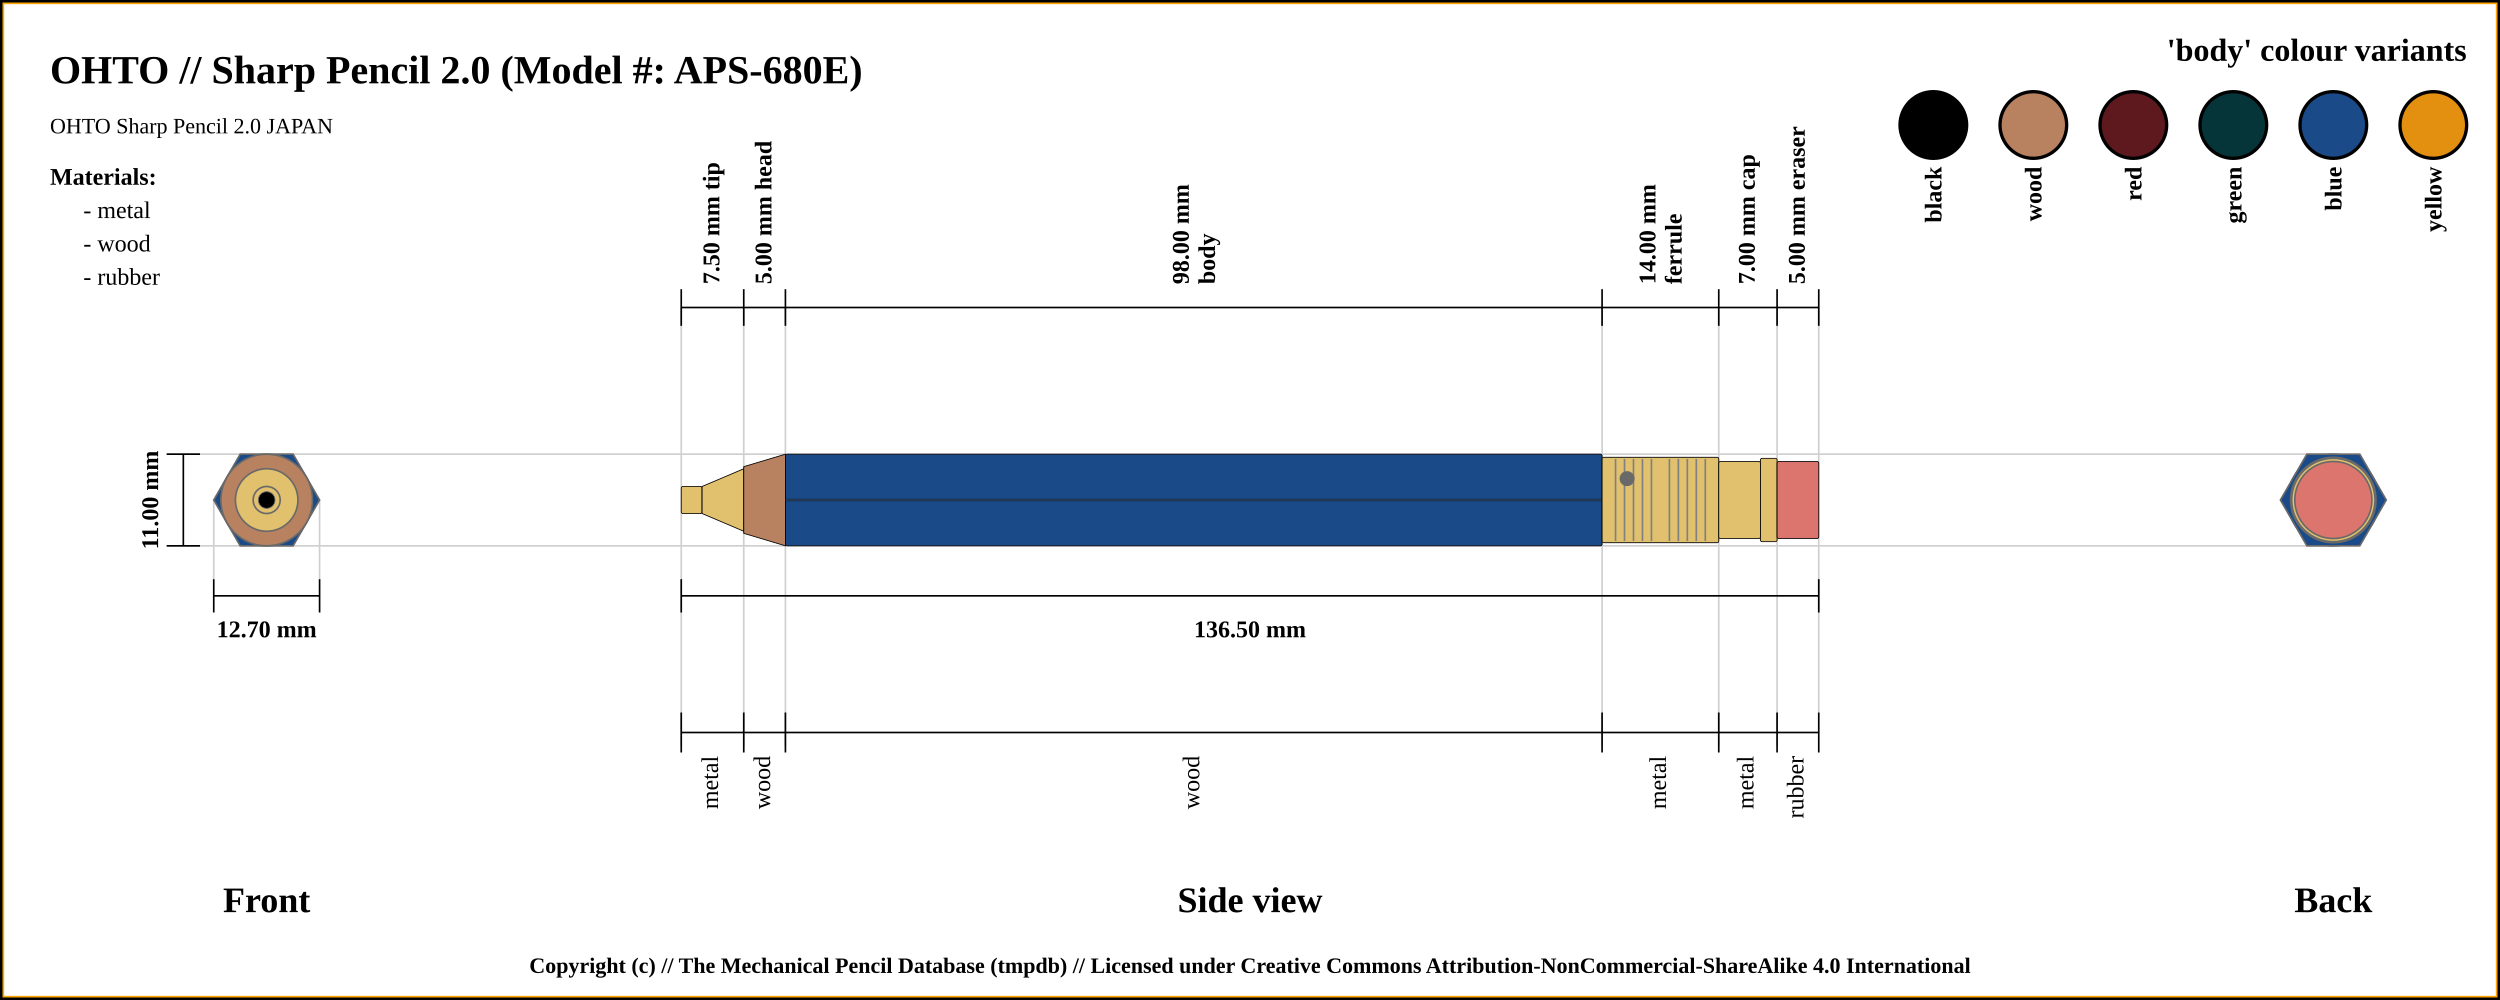
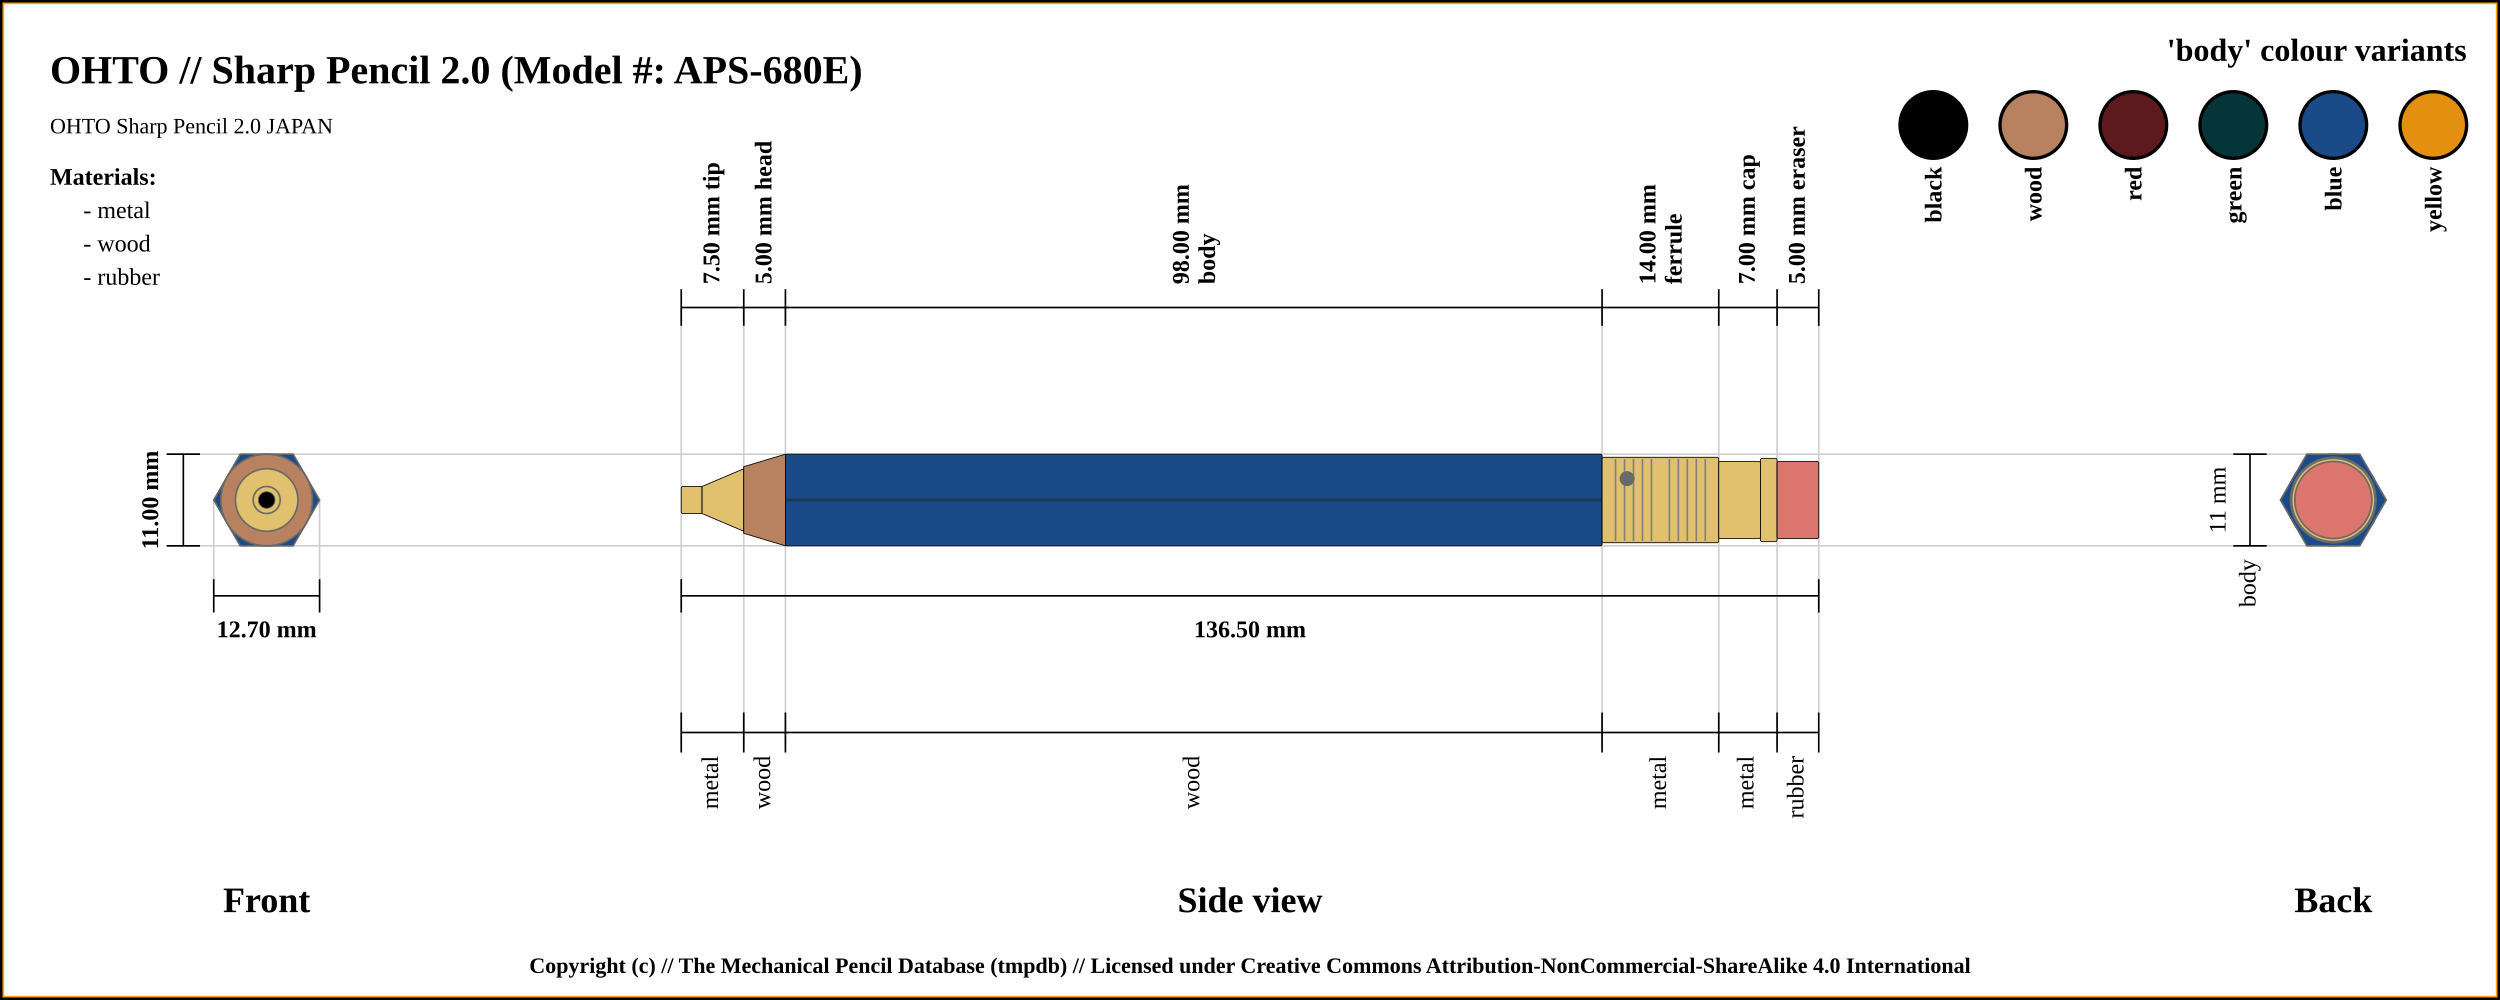
<svg xmlns="http://www.w3.org/2000/svg" width="1500" height="600">
  <pattern id="diagonalHatch" patternUnits="userSpaceOnUse" width="8" height="8">
    <rect width="6" height="6" fill="none" />
    <path stroke="dimgray" stroke-linecap="round" stroke-width="1" d="M 4,4 L 8,8" />
    <path stroke="dimgray" stroke-linecap="round" stroke-width="1" d="M 4,4 L 0,8" />
    <path stroke="gray" stroke-linecap="round" stroke-width="1" d="M 4,4 L 8,0" />
    <path stroke="gray" stroke-linecap="round" stroke-width="1" d="M 4,4 L 0,0" />
  </pattern>
  <rect x="0" y="0" width="1500" height="600" fill="white" stroke="black" stroke-width="4" />
  <rect x="2" y="2" width="1496" height="596" fill="white" stroke="orange" stroke-width="1" />
  <text x="30" y="50" font-size="2.0em" font-weight="bold"> OHTO // Sharp Pencil 2.0 (Model #: APS-680E)</text>
  <text x="30" y="80" font-size="1.1em"> OHTO Sharp Pencil 2.0 JAPAN</text>
  <line x1="100" y1="272.5" x2="1400" y2="272.5" stroke="#cfcfcf" stroke-width="1" />
  <line x1="100" y1="327.5" x2="1400" y2="327.5" stroke="#cfcfcf" stroke-width="1" />
  <line x1="128.246" y1="347.5" x2="128.246" y2="300" stroke="#cfcfcf" stroke-width="1" />
  <line x1="191.754" y1="347.5" x2="191.754" y2="300" stroke="#cfcfcf" stroke-width="1" />
  <line x1="408.75" y1="184.5" x2="408.75" y2="447.5" stroke="#cfcfcf" stroke-width="1" />
  <line x1="446.25" y1="184.5" x2="446.25" y2="447.5" stroke="#cfcfcf" stroke-width="1" />
  <line x1="471.25" y1="184.5" x2="471.25" y2="447.5" stroke="#cfcfcf" stroke-width="1" />
  <line x1="961.25" y1="184.5" x2="961.25" y2="447.5" stroke="#cfcfcf" stroke-width="1" />
  <line x1="1031.25" y1="184.5" x2="1031.25" y2="447.5" stroke="#cfcfcf" stroke-width="1" />
  <line x1="1066.25" y1="184.5" x2="1066.25" y2="447.5" stroke="#cfcfcf" stroke-width="1" />
  <line x1="1091.25" y1="184.5" x2="1091.25" y2="427.5" stroke="#cfcfcf" stroke-width="1" />
  <line x1="100" y1="272.5" x2="120" y2="272.5" stroke="black" stroke-width="1" />
  <line x1="100" y1="327.5" x2="120" y2="327.5" stroke="black" stroke-width="1" />
  <line x1="110" y1="327.5" x2="110" y2="272.5" stroke="black" stroke-width="1" />
  <text x="90" y="300" transform="rotate(-90, 90, 300)" font-size="1.2em" font-weight="bold" text-anchor="middle" dominant-baseline="central">11.00 mm</text>
  <text x="160" y="540" font-size="1.8em" font-weight="bold" text-anchor="middle" dominant-baseline="central">Front</text>
  <line x1="128.246" y1="357.5" x2="191.754" y2="357.5" stroke="black" stroke-width="1" />
  <line x1="128.246" y1="347.5" x2="128.246" y2="367.5" stroke="black" stroke-width="1" />
  <line x1="191.754" y1="347.5" x2="191.754" y2="367.5" stroke="black" stroke-width="1" />
  <text x="160" y="377.5" font-size="1.2em" font-weight="bold" text-anchor="middle" dominant-baseline="central">12.70 mm</text>
  <line x1="408.75" y1="173.5" x2="408.75" y2="195.5" stroke="black" stroke-width="1" />
  <text x="427.5" y="170.5" transform="rotate(-90, 427.5, 170.5)" font-size="1.2em" font-weight="bold" dominant-baseline="middle">7.50 mm tip</text>
  <line x1="446.25" y1="173.5" x2="446.25" y2="195.5" stroke="black" stroke-width="1" />
  <text x="458.75" y="170.5" transform="rotate(-90, 458.75, 170.5)" font-size="1.2em" font-weight="bold" dominant-baseline="middle">5.00 mm head</text>
  <line x1="471.25" y1="173.5" x2="471.25" y2="195.5" stroke="black" stroke-width="1" />
  <text x="713.25" y="170.5" transform="rotate(-90, 713.25, 170.5)" font-size="1.2em" font-weight="bold" dominant-baseline="auto">98.00 mm</text>
  <text x="719.25" y="170.5" transform="rotate(-90, 719.25, 170.5)" font-size="1.2em" font-weight="bold" dominant-baseline="hanging">body</text>
  <line x1="961.25" y1="173.5" x2="961.25" y2="195.5" stroke="black" stroke-width="1" />
  <text x="993.25" y="170.5" transform="rotate(-90, 993.25, 170.5)" font-size="1.2em" font-weight="bold" dominant-baseline="auto">14.00 mm</text>
  <text x="999.25" y="170.5" transform="rotate(-90, 999.25, 170.5)" font-size="1.2em" font-weight="bold" dominant-baseline="hanging">ferrule</text>
  <line x1="1031.25" y1="173.5" x2="1031.25" y2="195.5" stroke="black" stroke-width="1" />
  <text x="1048.75" y="170.5" transform="rotate(-90, 1048.75, 170.5)" font-size="1.2em" font-weight="bold" dominant-baseline="middle">7.00 mm cap</text>
  <line x1="1066.25" y1="173.5" x2="1066.25" y2="195.5" stroke="black" stroke-width="1" />
  <text x="1078.75" y="170.5" transform="rotate(-90, 1078.75, 170.5)" font-size="1.2em" font-weight="bold" dominant-baseline="middle">5.00 mm eraser</text>
  <line x1="1091.25" y1="195.5" x2="1091.25" y2="173.5" stroke="black" stroke-width="1" />
  <line x1="408.75" y1="184.5" x2="1091.25" y2="184.5" stroke="black" stroke-width="1" />
  <line x1="408.75" y1="357.5" x2="1091.25" y2="357.5" stroke="black" stroke-width="1" />
  <line x1="408.75" y1="347.5" x2="408.75" y2="367.5" stroke="black" stroke-width="1" />
  <line x1="1091.25" y1="347.5" x2="1091.25" y2="367.5" stroke="black" stroke-width="1" />
  <text x="750" y="377.5" font-size="1.2em" font-weight="bold" text-anchor="middle" dominant-baseline="central">136.50 mm</text>
  <text x="750" y="540" font-size="1.8em" font-weight="bold" text-anchor="middle" dominant-baseline="central">Side view</text>
  <text x="1400" y="540" font-size="1.8em" font-weight="bold" text-anchor="middle" dominant-baseline="central">Back</text>
  <line x1="408.75" y1="427.5" x2="408.75" y2="451.5" stroke="black" stroke-width="1" />
  <text x="427.5" y="453.5" transform="rotate(-90, 427.5, 453.5)" font-size="1.2em" text-anchor="end" dominant-baseline="middle">metal</text>
  <line x1="446.25" y1="427.5" x2="446.25" y2="451.5" stroke="black" stroke-width="1" />
  <text x="458.75" y="453.5" transform="rotate(-90, 458.75, 453.5)" font-size="1.2em" text-anchor="end" dominant-baseline="middle">wood</text>
+   <line x1="1340" y1="272.5" x2="1360" y2="272.5" stroke="black" stroke-width="1" />
+   <line x1="1340" y1="327.5" x2="1360" y2="327.5" stroke="black" stroke-width="1" />
+   <line x1="1350" y1="327.5" x2="1350" y2="272.5" stroke="black" stroke-width="1" />
+   <text x="1332" y="300" transform="rotate(-90, 1332, 300)" font-size="1.2em" text-anchor="middle" dominant-baseline="middle">11 mm</text>
+   <text x="1350" y="335.5" transform="rotate(-90, 1350, 335.5)" font-size="1.2em" text-anchor="end" dominant-baseline="middle">body</text>
  <line x1="471.25" y1="427.5" x2="471.25" y2="451.5" stroke="black" stroke-width="1" />
  <text x="716.25" y="453.5" transform="rotate(-90, 716.25, 453.5)" font-size="1.2em" text-anchor="end" dominant-baseline="middle">wood</text>
  <line x1="961.25" y1="427.5" x2="961.25" y2="451.5" stroke="black" stroke-width="1" />
  <text x="996.25" y="453.5" transform="rotate(-90, 996.25, 453.5)" font-size="1.2em" text-anchor="end" dominant-baseline="middle">metal</text>
  <line x1="1031.25" y1="427.5" x2="1031.25" y2="451.5" stroke="black" stroke-width="1" />
  <text x="1048.75" y="453.5" transform="rotate(-90, 1048.75, 453.5)" font-size="1.2em" text-anchor="end" dominant-baseline="middle">metal</text>
  <line x1="1066.25" y1="427.5" x2="1066.25" y2="451.5" stroke="black" stroke-width="1" />
  <text x="1078.75" y="453.5" transform="rotate(-90, 1078.75, 453.5)" font-size="1.2em" text-anchor="end" dominant-baseline="middle">rubber</text>
  <line x1="1091.25" y1="427.5" x2="1091.25" y2="451.5" stroke="black" stroke-width="1" />
  <line x1="408.75" y1="439.5" x2="1091.25" y2="439.5" stroke="black" stroke-width="1" />
  <circle r="8.125" cx="1400" cy="300" stroke="dimgray" stroke-width="1" fill="#E1C16E" />
  <circle r="18.75" cx="1400" cy="300" stroke="dimgray" stroke-width="1" fill="#E1C16E" />
  <circle r="8.125" cx="1400" cy="300" stroke="dimgray" stroke-width="1" fill="#E1C16E" />
  <circle r="27.5" cx="1400" cy="300" stroke="dimgray" stroke-width="1" fill="#b88160" />
  <circle r="20" cx="1400" cy="300" stroke="dimgray" stroke-width="1" fill="#b88160" />
  <polygon points="1384.123,272.5 1415.877,272.5 1431.754,300 1415.877,327.5 1384.123,327.5 1368.246,300 " stroke="dimgray" stroke-width="1" fill="#1a4b88" />
  <circle r="25.625" cx="1400" cy="300" stroke="dimgray" stroke-width="1" fill="#E1C16E" />
  <circle r="23.125" cx="1400" cy="300" stroke="dimgray" stroke-width="1" fill="#E1C16E" />
  <circle r="25" cx="1400" cy="300" stroke="dimgray" stroke-width="1" fill="#E1C16E" />
  <circle r="23.125" cx="1400" cy="300" stroke="dimgray" stroke-width="1" fill="#db756d" />
  <circle r="23.125" cx="160" cy="300" stroke="dimgray" stroke-width="1" fill="#db756d" />
  <circle r="25" cx="160" cy="300" stroke="dimgray" stroke-width="1" fill="#E1C16E" />
  <circle r="23.125" cx="160" cy="300" stroke="dimgray" stroke-width="1" fill="#E1C16E" />
  <circle r="25.625" cx="160" cy="300" stroke="dimgray" stroke-width="1" fill="#E1C16E" />
  <polygon points="144.123,272.5 175.877,272.5 191.754,300 175.877,327.5 144.123,327.5 128.246,300 " stroke="dimgray" stroke-width="1" fill="#1a4b88" />
  <circle r="20" cx="160" cy="300" stroke="dimgray" stroke-width="1" fill="#b88160" />
  <circle r="27.5" cx="160" cy="300" stroke="dimgray" stroke-width="1" fill="#b88160" />
  <circle r="8.125" cx="160" cy="300" stroke="dimgray" stroke-width="1" fill="#E1C16E" />
  <circle r="18.75" cx="160" cy="300" stroke="dimgray" stroke-width="1" fill="#E1C16E" />
  <circle r="8.125" cx="160" cy="300" stroke="dimgray" stroke-width="1" fill="#E1C16E" />
  <circle cx="160" cy="300" r="5" stroke="dimgray" stroke-width="0.5" fill="black" />
  <rect x="408.75" y="291.875" width="12.5" height="16.25" rx="1" ry="1" stroke-width="0.5" stroke="black" fill="#E1C16E" />
  <path d="M421.25 291.875 L446.25 281.25 L446.25 318.75 L421.25 308.125 Z" stroke-width="0.5" stroke="black" fill="#E1C16E" />
  <path d="M446.25 280 L471.25 272.5 L471.25 327.5 L446.25 320 Z" stroke-width="0.5" stroke="black" fill="#b88160" />
  <rect x="471.25" y="272.5" width="490" height="55" rx="1" ry="1" stroke-width="0.5" stroke="black" fill="#1a4b88" />
  <line x1="471.25" y1="300" x2="961.25" y2="300" stroke-width="1.5" stroke="black" fill="none" stroke-opacity="0.5" />
  <line x1="471.25" y1="300" x2="961.25" y2="300" stroke-width="0.5" stroke="gray" fill="none" stroke-opacity="0.5" />
  <rect x="961.25" y="274.375" width="70" height="51.25" rx="1" ry="1" stroke-width="0.5" stroke="black" fill="#E1C16E" />
  <line x1="969.327" y1="275.375" x2="969.327" y2="324.625" stroke-width="1" stroke="gray" />
  <line x1="974.712" y1="275.375" x2="974.712" y2="324.625" stroke-width="1" stroke="gray" />
  <line x1="980.096" y1="275.375" x2="980.096" y2="324.625" stroke-width="1" stroke="gray" />
  <line x1="985.481" y1="275.375" x2="985.481" y2="324.625" stroke-width="1" stroke="gray" />
  <line x1="990.865" y1="275.375" x2="990.865" y2="324.625" stroke-width="1" stroke="gray" />
  <line x1="1001.635" y1="275.375" x2="1001.635" y2="324.625" stroke-width="1" stroke="gray" />
  <line x1="1007.019" y1="275.375" x2="1007.019" y2="324.625" stroke-width="1" stroke="gray" />
  <line x1="1012.404" y1="275.375" x2="1012.404" y2="324.625" stroke-width="1" stroke="gray" />
  <line x1="1017.788" y1="275.375" x2="1017.788" y2="324.625" stroke-width="1" stroke="gray" />
  <line x1="1023.173" y1="275.375" x2="1023.173" y2="324.625" stroke-width="1" stroke="gray" />
  <circle r="4" cx="976.25" cy="287.188" stroke="dimgray" stroke-width="1" fill="dimGray" />
  <rect x="1031.25" y="276.875" width="25" height="46.25" rx="1" ry="1" stroke-width="0.5" stroke="black" fill="#E1C16E" />
  <rect x="1056.25" y="275" width="10" height="50" rx="1" ry="1" stroke-width="0.5" stroke="black" fill="#E1C16E" />
  <rect x="1066.25" y="276.875" width="25" height="46.25" rx="1" ry="1" stroke-width="0.5" stroke="black" fill="#db756d" />
  <text x="1480" y="30" font-size="1.6em" font-weight="bold" text-anchor="end" dominant-baseline="central">'body' colour variants</text>
  <rect x="1440" y="55" width="40" rx="50%" ry="50%" height="40" stroke="black" stroke-width="2" fill="#e38f0f" />
  <text x="1460" y="100" transform="rotate(-90, 1460, 100)" font-size="1.2em" font-weight="bold" text-anchor="end" dominant-baseline="central">yellow</text>
  <rect x="1380" y="55" width="40" rx="50%" ry="50%" height="40" stroke="black" stroke-width="2" fill="#1a4b88" />
  <text x="1400" y="100" transform="rotate(-90, 1400, 100)" font-size="1.2em" font-weight="bold" text-anchor="end" dominant-baseline="central">blue</text>
  <rect x="1320" y="55" width="40" rx="50%" ry="50%" height="40" stroke="black" stroke-width="2" fill="#053439" />
  <text x="1340" y="100" transform="rotate(-90, 1340, 100)" font-size="1.2em" font-weight="bold" text-anchor="end" dominant-baseline="central">green</text>
  <rect x="1260" y="55" width="40" rx="50%" ry="50%" height="40" stroke="black" stroke-width="2" fill="#5d191d" />
  <text x="1280" y="100" transform="rotate(-90, 1280, 100)" font-size="1.2em" font-weight="bold" text-anchor="end" dominant-baseline="central">red</text>
  <rect x="1200" y="55" width="40" rx="50%" ry="50%" height="40" stroke="black" stroke-width="2" fill="#b88160" />
  <text x="1220" y="100" transform="rotate(-90, 1220, 100)" font-size="1.2em" font-weight="bold" text-anchor="end" dominant-baseline="central">wood</text>
  <rect x="1140" y="55" width="40" rx="50%" ry="50%" height="40" stroke="black" stroke-width="2" fill="black" />
  <text x="1160" y="100" transform="rotate(-90, 1160, 100)" font-size="1.2em" font-weight="bold" text-anchor="end" dominant-baseline="central">black</text>
  <text x="30" y="106" font-size="1.2em" font-weight="bold" text-anchor="start" dominant-baseline="central">Materials:</text>
  <text x="50" y="126" font-size="1.2em" text-anchor="start" dominant-baseline="central"> - metal</text>
  <text x="50" y="146" font-size="1.2em" text-anchor="start" dominant-baseline="central"> - wood</text>
  <text x="50" y="166" font-size="1.2em" text-anchor="start" dominant-baseline="central"> - rubber</text>
  <text x="50%" y="580" font-size="1.1em" font-weight="bold" text-anchor="middle" dominant-baseline="middle">Copyright (c) // The Mechanical Pencil Database (tmpdb) // Licensed under Creative Commons Attribution-NonCommercial-ShareAlike 4.0 International</text>
</svg>
